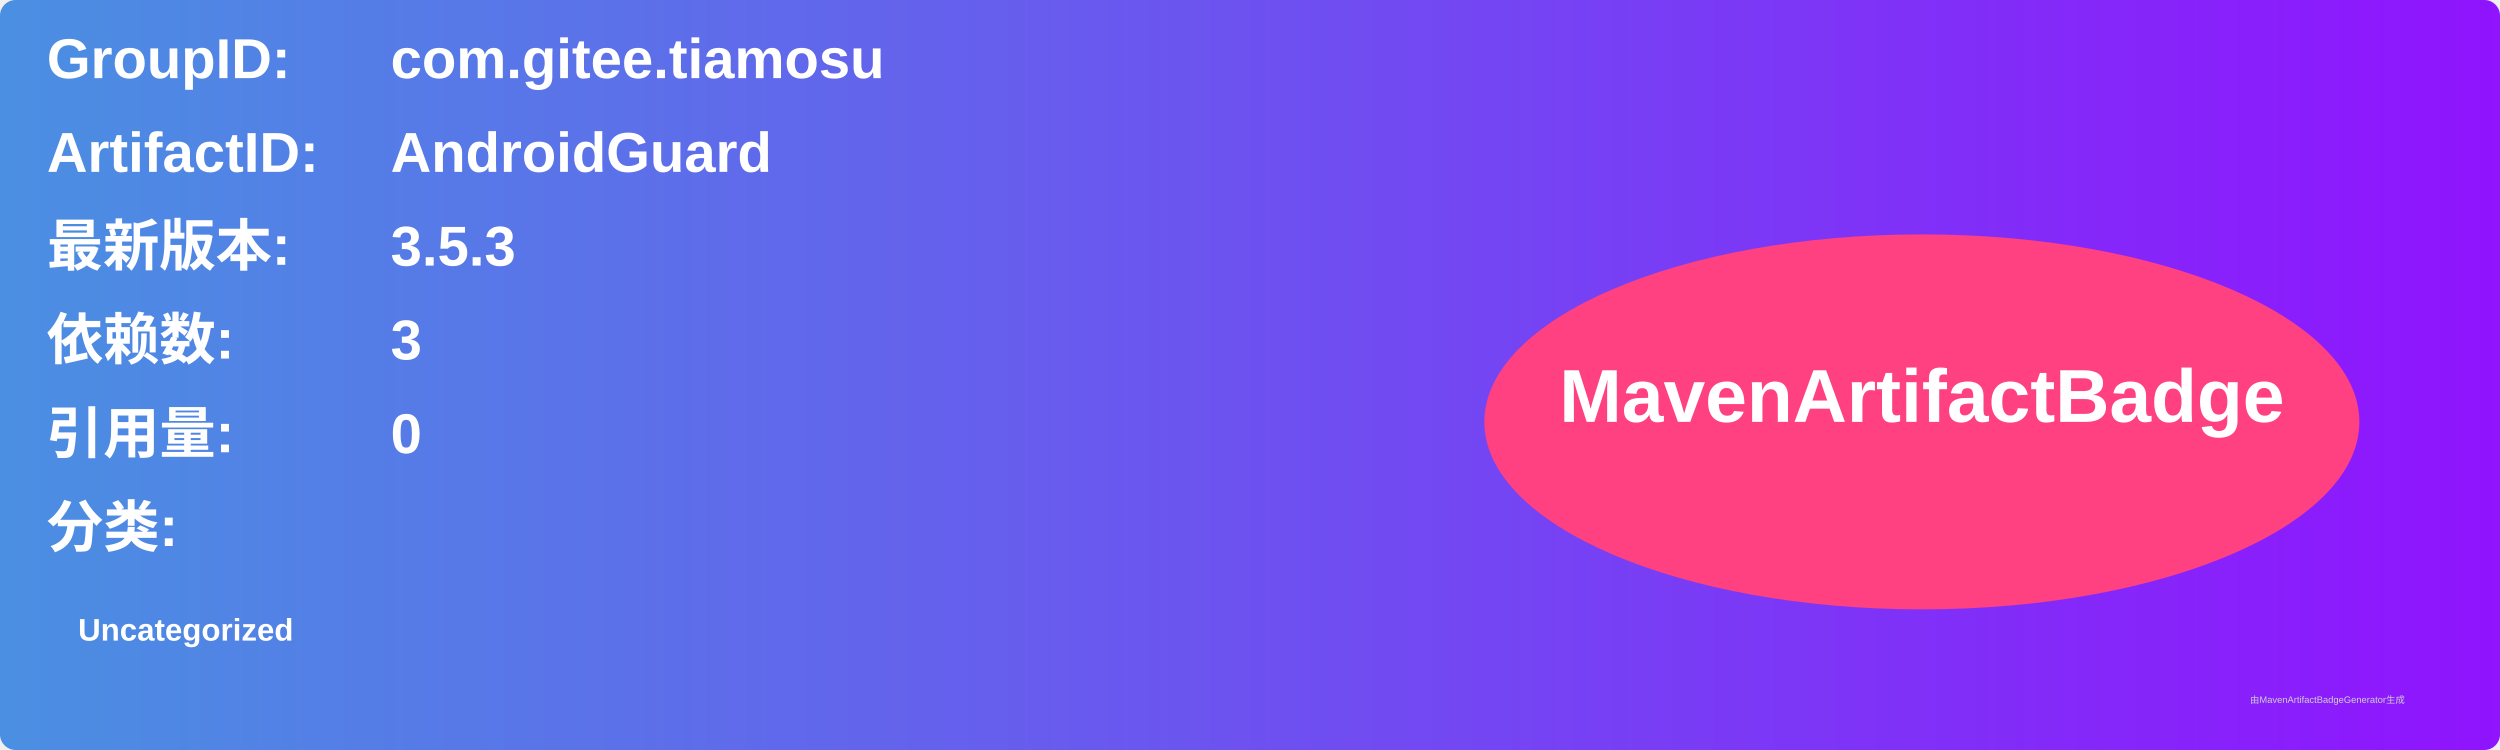
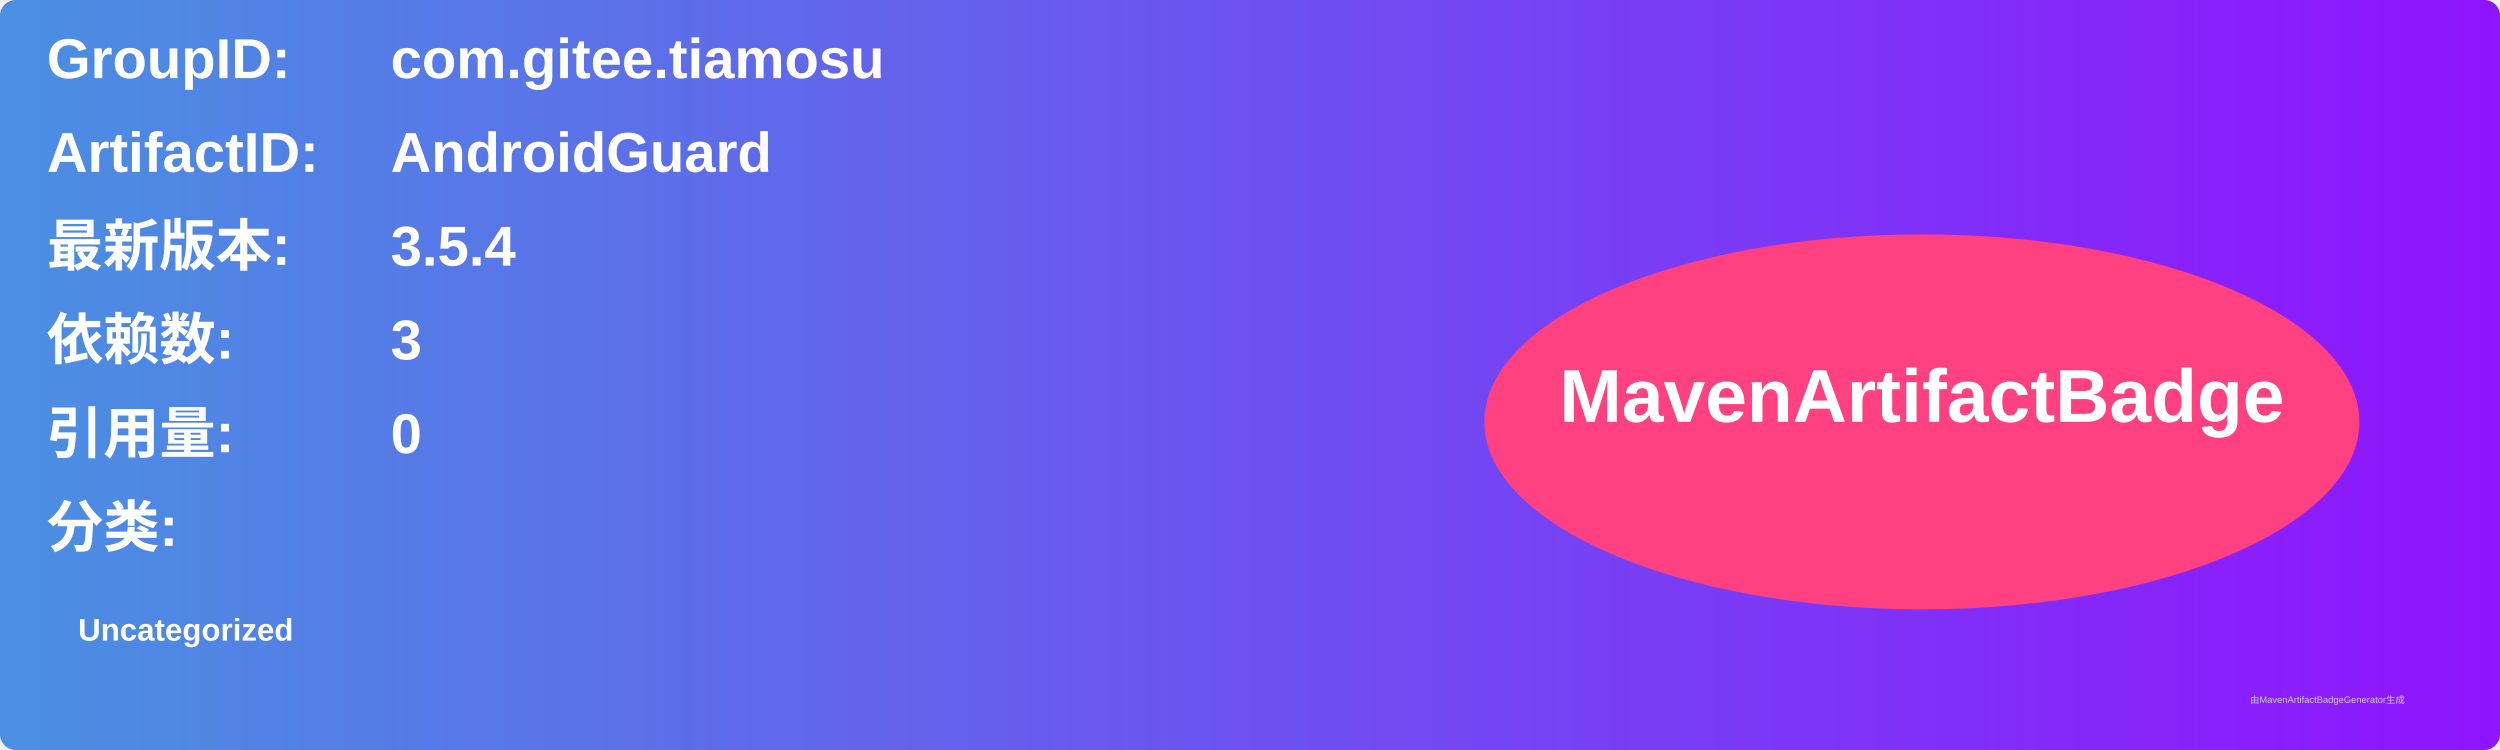
<svg xmlns="http://www.w3.org/2000/svg" width="800" height="240" viewBox="0 0 800 240">
  <linearGradient id="grad" x1="0%" y1="0%" x2="100%" y2="0%">
    <stop offset="0%" stop-color="#4a90e2" />
    <stop offset="100%" stop-color="#9013fe" />
  </linearGradient>
  <rect width="100%" height="100%" rx="5" ry="5" fill="url(#grad)" />
  <g transform="translate(15, 15)">
    <text x="0" y="10" font-family="Arial" font-size="18" fill="white" font-weight="bold" width="260">GroupID:</text>
    <text x="110" y="10" font-family="Arial" font-size="18" fill="white" font-weight="bold" width="460">com.gitee.tiamosu</text>
    <text x="0" y="40" font-family="Arial" font-size="18" fill="white" font-weight="bold" width="260">ArtifactID:</text>
    <text x="110" y="40" font-family="Arial" font-size="18" fill="white" font-weight="bold" width="460">AndroidGuard</text>
    <text x="0" y="70" font-family="Arial" font-size="18" fill="white" font-weight="bold">最新版本:</text>
    <text x="110" y="70" font-family="Arial" font-size="18" fill="white" font-weight="bold">
-       <tspan font-weight="bold">3.5.3</tspan>
+       <tspan font-weight="bold">3.5.4</tspan>
    </text>
    <text x="0" y="100" font-family="Arial" font-size="18" fill="white" font-weight="bold">依赖数: </text>
    <text x="110" y="100" font-family="Arial" font-size="18" fill="white">
      <tspan font-weight="bold">3</tspan>
    </text>
    <text x="0" y="130" font-family="Arial" font-size="18" fill="white" font-weight="bold">引用量: </text>
    <text x="110" y="130" font-family="Arial" font-size="18" fill="white">
      <tspan font-weight="bold">0</tspan>
    </text>
    <text x="0" y="160" font-family="Arial" font-size="18" fill="white" font-weight="bold">分类:</text>
    <text x="10" y="190" font-family="Arial" font-size="10" fill="white">
      <tspan font-weight="bold">Uncategorized</tspan>
    </text>
    <ellipse cx="600" cy="120" rx="140" ry="60" fill="#ff4081" />
    <text x="600" y="120" text-anchor="middle" font-family="Arial" font-size="24" fill="white" font-weight="bold">MavenArtifactBadge</text>
  </g>
  <text x="720" y="225" font-family="Arial" font-size="3" fill="#d0d0d0">由MavenArtifactBadgeGenerator生成</text>
</svg>
